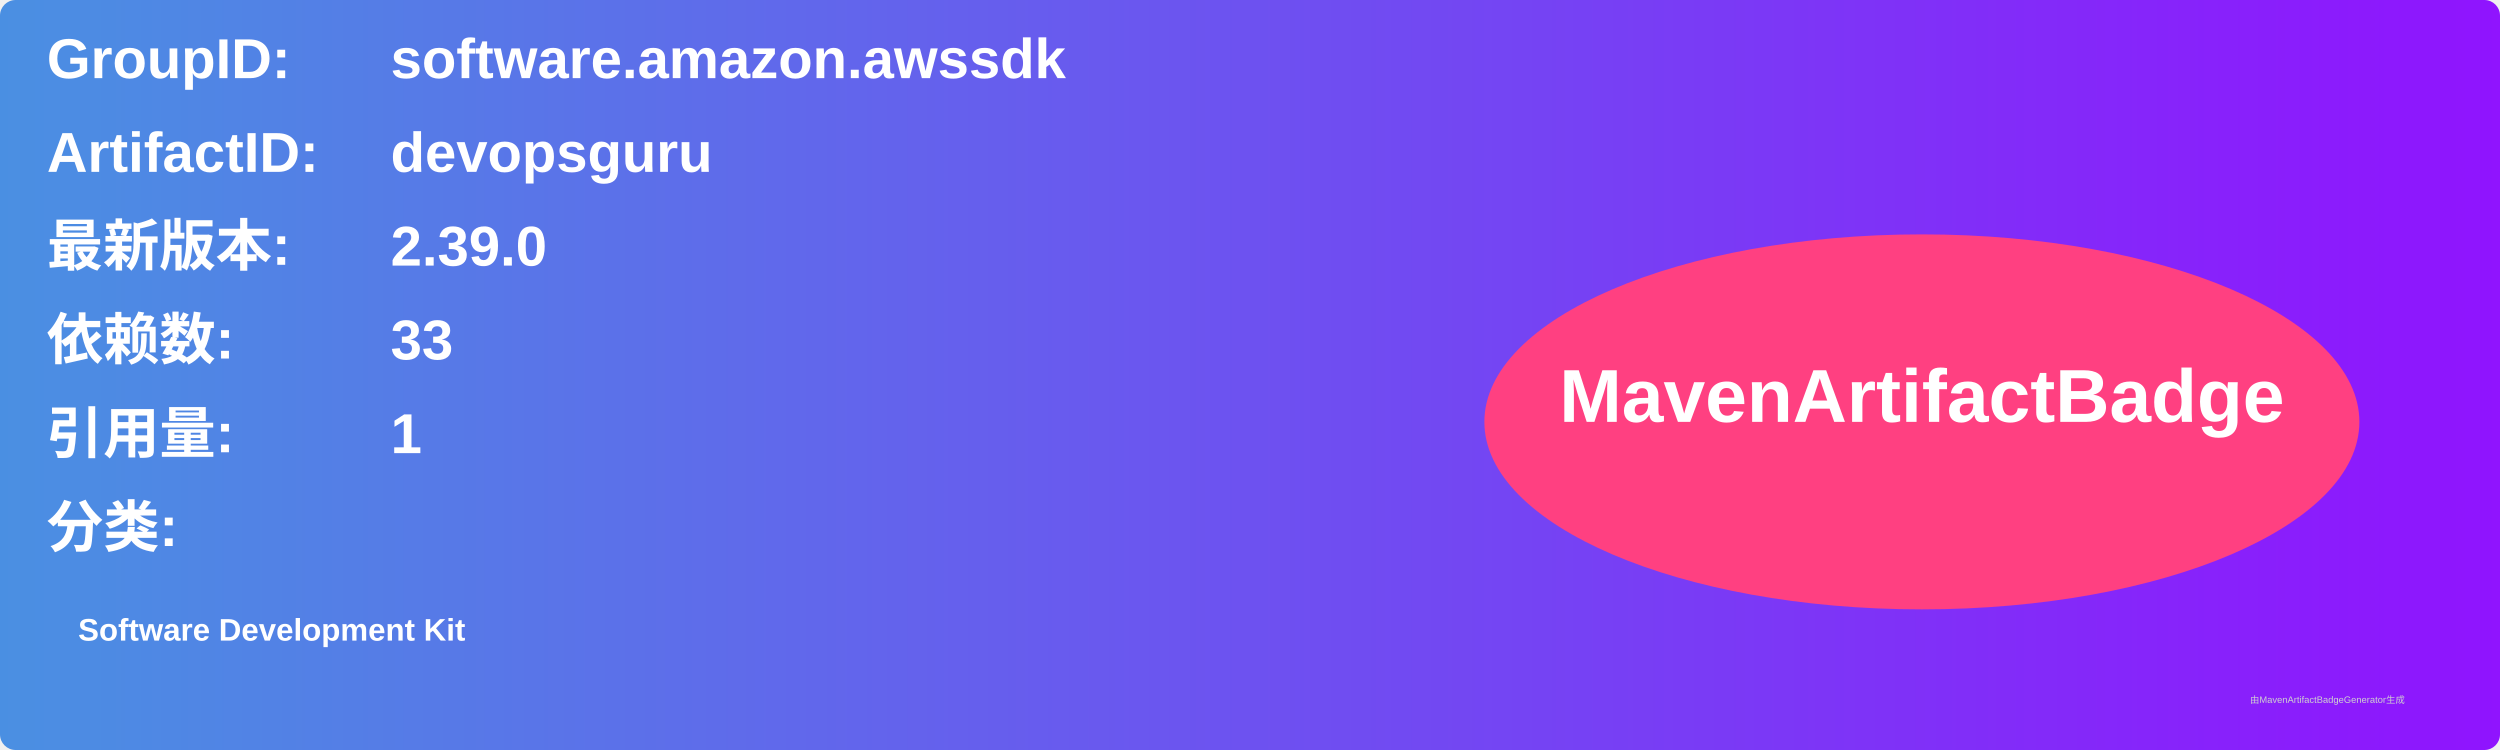
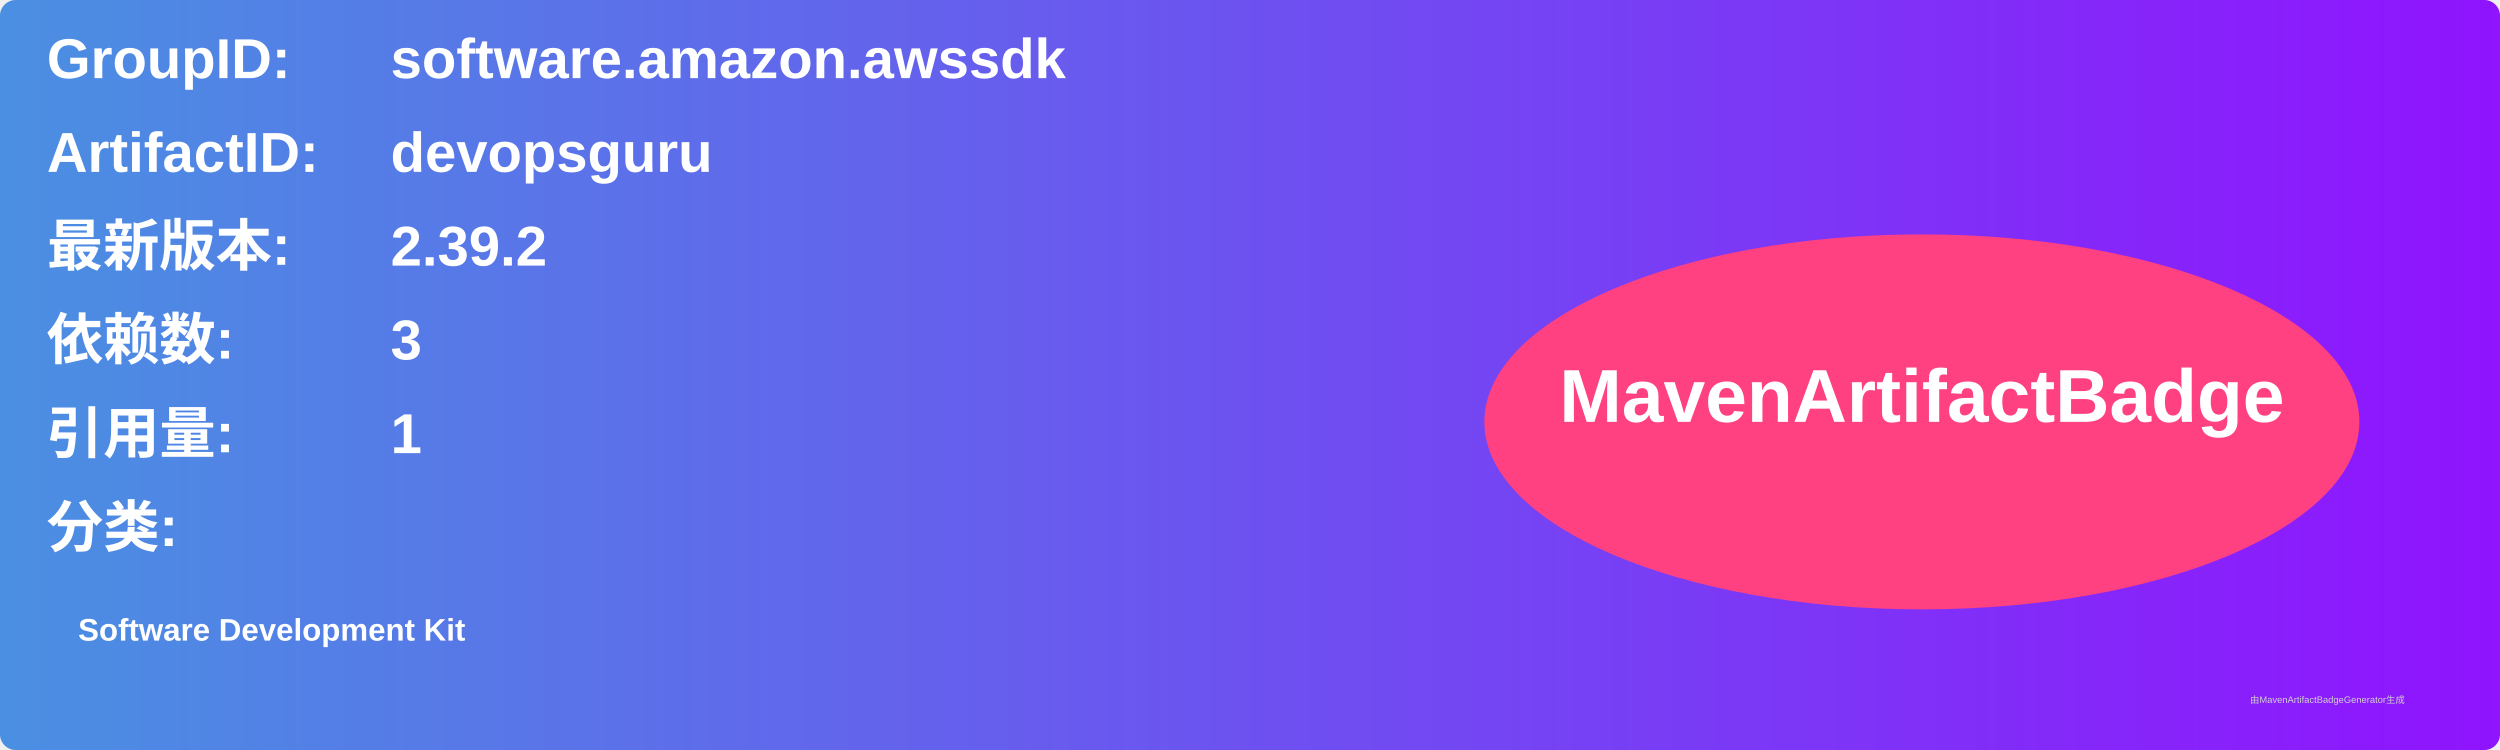
<svg xmlns="http://www.w3.org/2000/svg" width="800" height="240" viewBox="0 0 800 240">
  <linearGradient id="grad" x1="0%" y1="0%" x2="100%" y2="0%">
    <stop offset="0%" stop-color="#4a90e2" />
    <stop offset="100%" stop-color="#9013fe" />
  </linearGradient>
  <rect width="100%" height="100%" rx="5" ry="5" fill="url(#grad)" />
  <g transform="translate(15, 15)">
    <text x="0" y="10" font-family="Arial" font-size="18" fill="white" font-weight="bold" width="260">GroupID:</text>
    <text x="110" y="10" font-family="Arial" font-size="18" fill="white" font-weight="bold" width="460">software.amazon.awssdk</text>
    <text x="0" y="40" font-family="Arial" font-size="18" fill="white" font-weight="bold" width="260">ArtifactID:</text>
    <text x="110" y="40" font-family="Arial" font-size="18" fill="white" font-weight="bold" width="460">devopsguru</text>
    <text x="0" y="70" font-family="Arial" font-size="18" fill="white" font-weight="bold">最新版本:</text>
    <text x="110" y="70" font-family="Arial" font-size="18" fill="white" font-weight="bold">
-       <tspan font-weight="bold">2.39.0</tspan>
+       <tspan font-weight="bold">2.39.2</tspan>
    </text>
    <text x="0" y="100" font-family="Arial" font-size="18" fill="white" font-weight="bold">依赖数: </text>
    <text x="110" y="100" font-family="Arial" font-size="18" fill="white">
-       <tspan font-weight="bold">33</tspan>
+       <tspan font-weight="bold">3</tspan>
    </text>
    <text x="0" y="130" font-family="Arial" font-size="18" fill="white" font-weight="bold">引用量: </text>
    <text x="110" y="130" font-family="Arial" font-size="18" fill="white">
      <tspan font-weight="bold">1</tspan>
    </text>
    <text x="0" y="160" font-family="Arial" font-size="18" fill="white" font-weight="bold">分类:</text>
    <text x="10" y="190" font-family="Arial" font-size="10" fill="white">
      <tspan font-weight="bold">Software Development Kit</tspan>
    </text>
    <ellipse cx="600" cy="120" rx="140" ry="60" fill="#ff4081" />
    <text x="600" y="120" text-anchor="middle" font-family="Arial" font-size="24" fill="white" font-weight="bold">MavenArtifactBadge</text>
  </g>
  <text x="720" y="225" font-family="Arial" font-size="3" fill="#d0d0d0">由MavenArtifactBadgeGenerator生成</text>
</svg>
